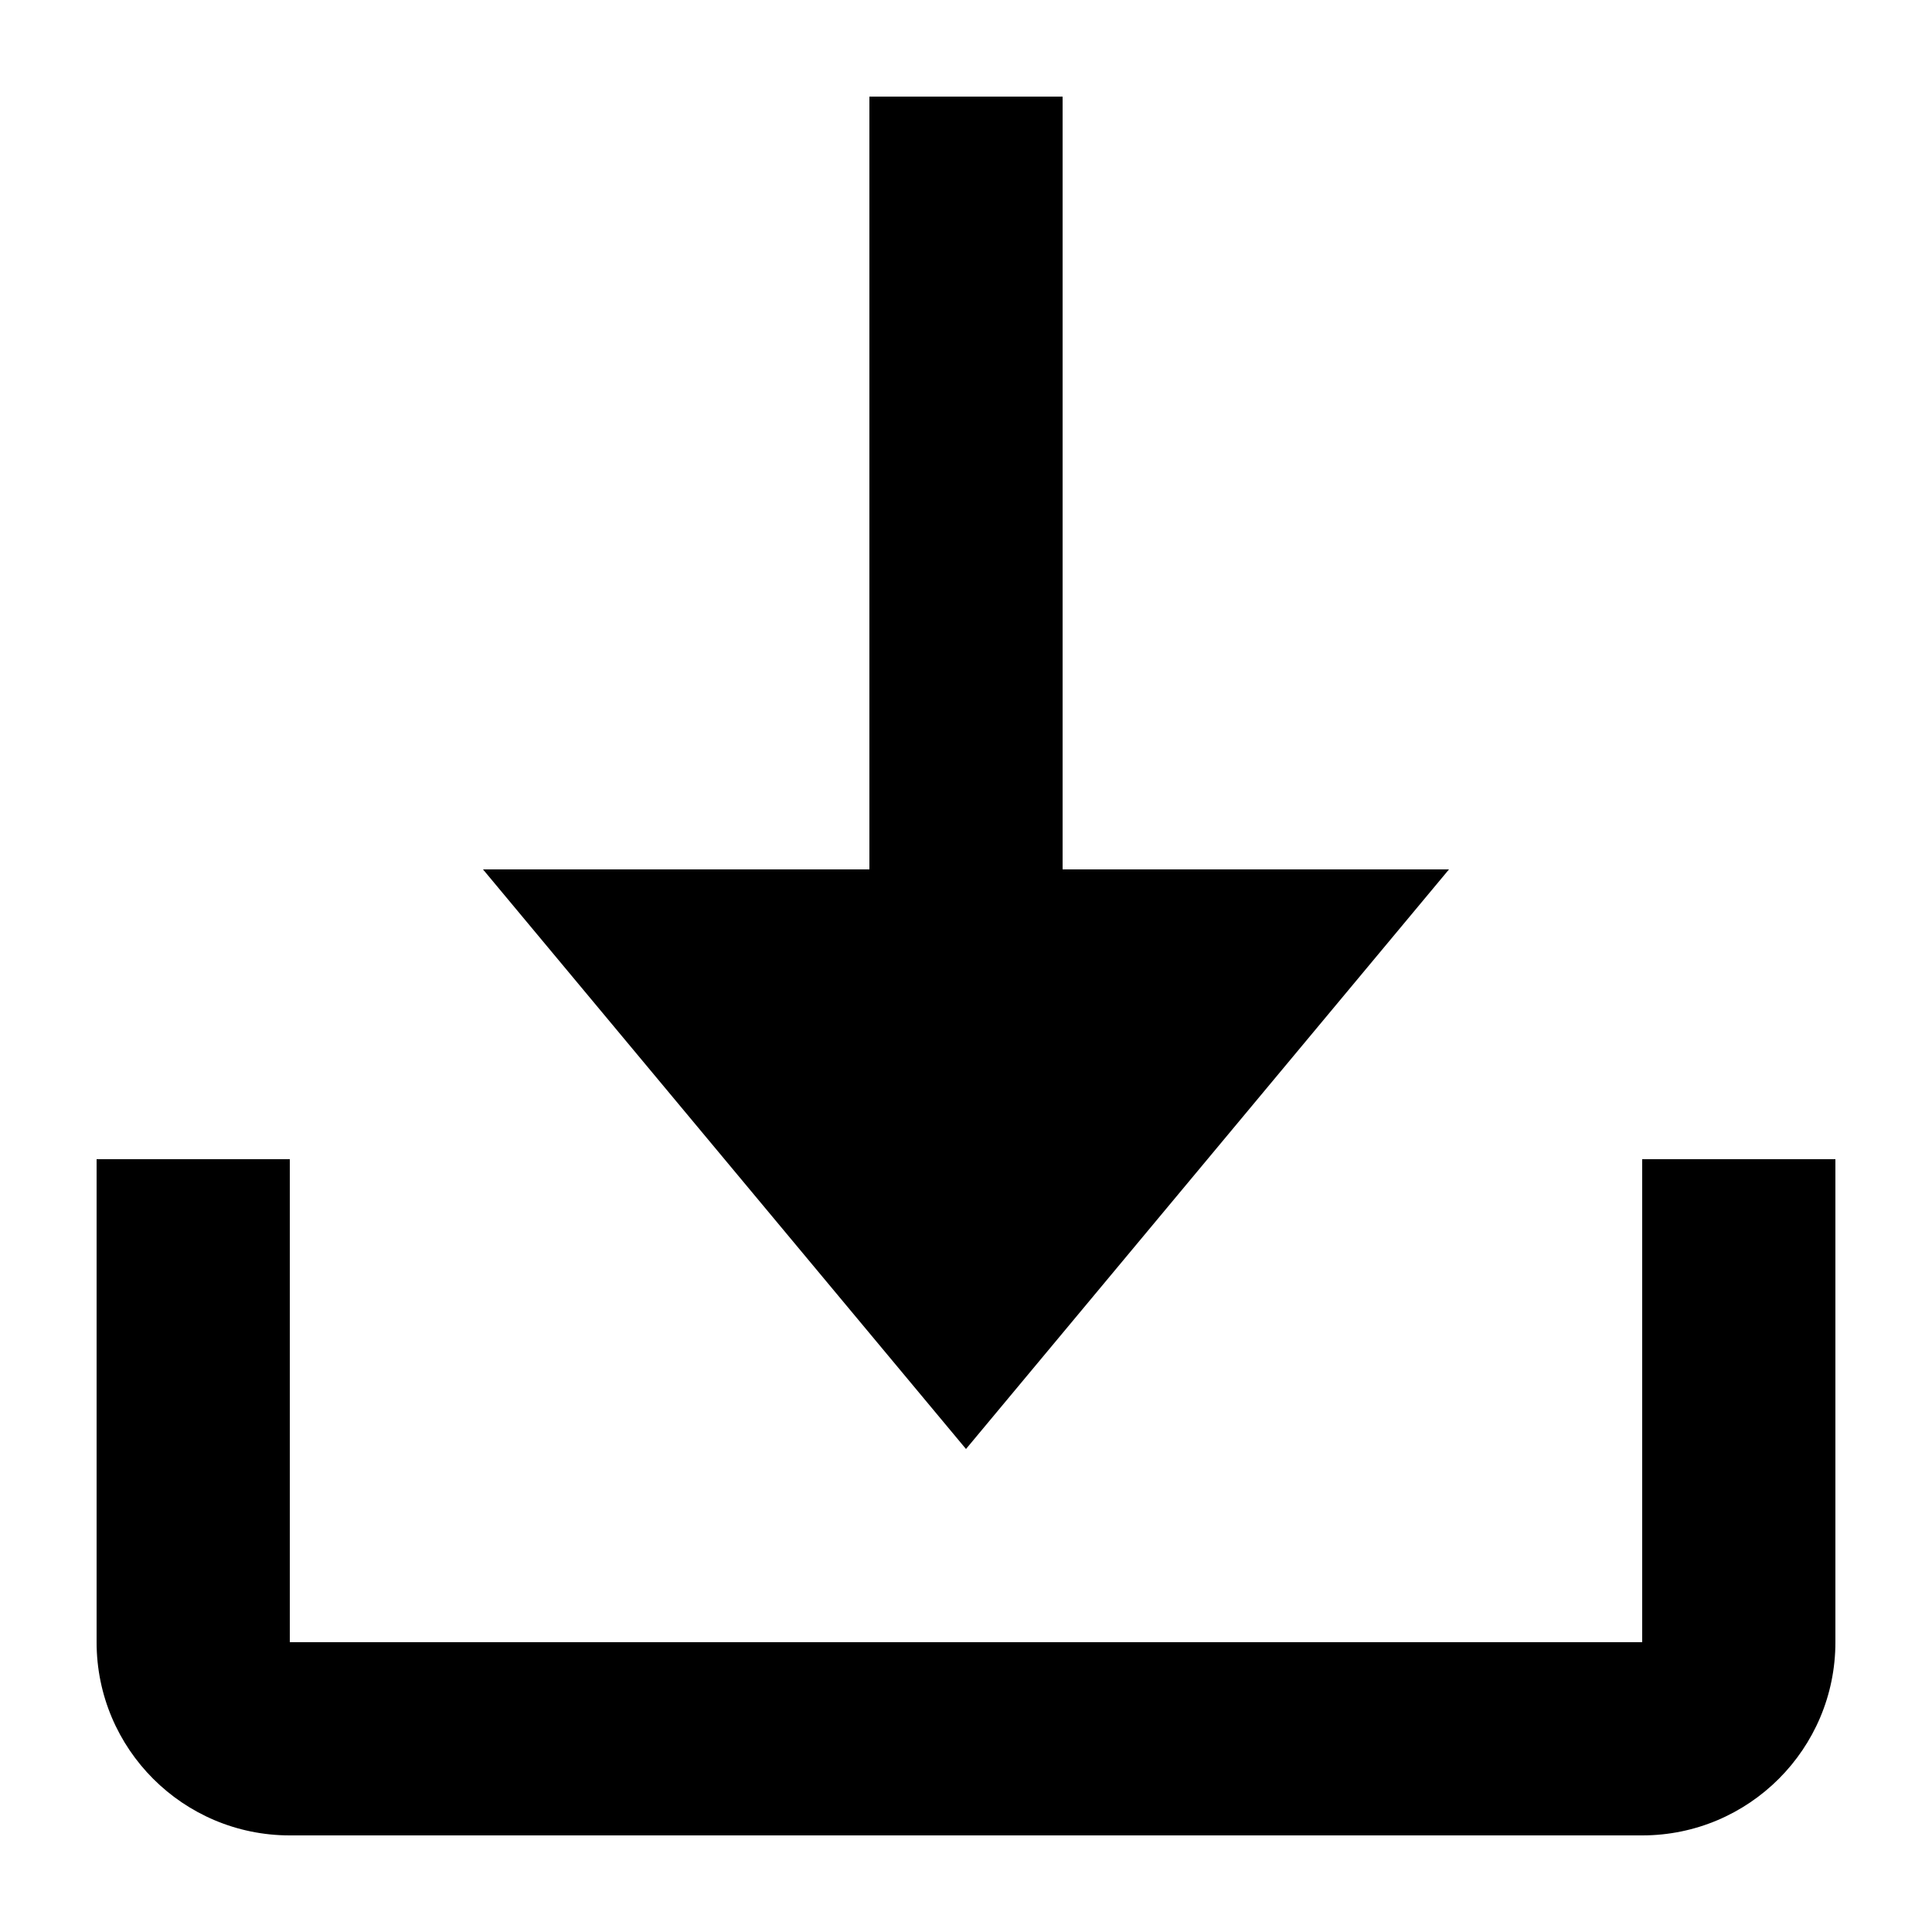
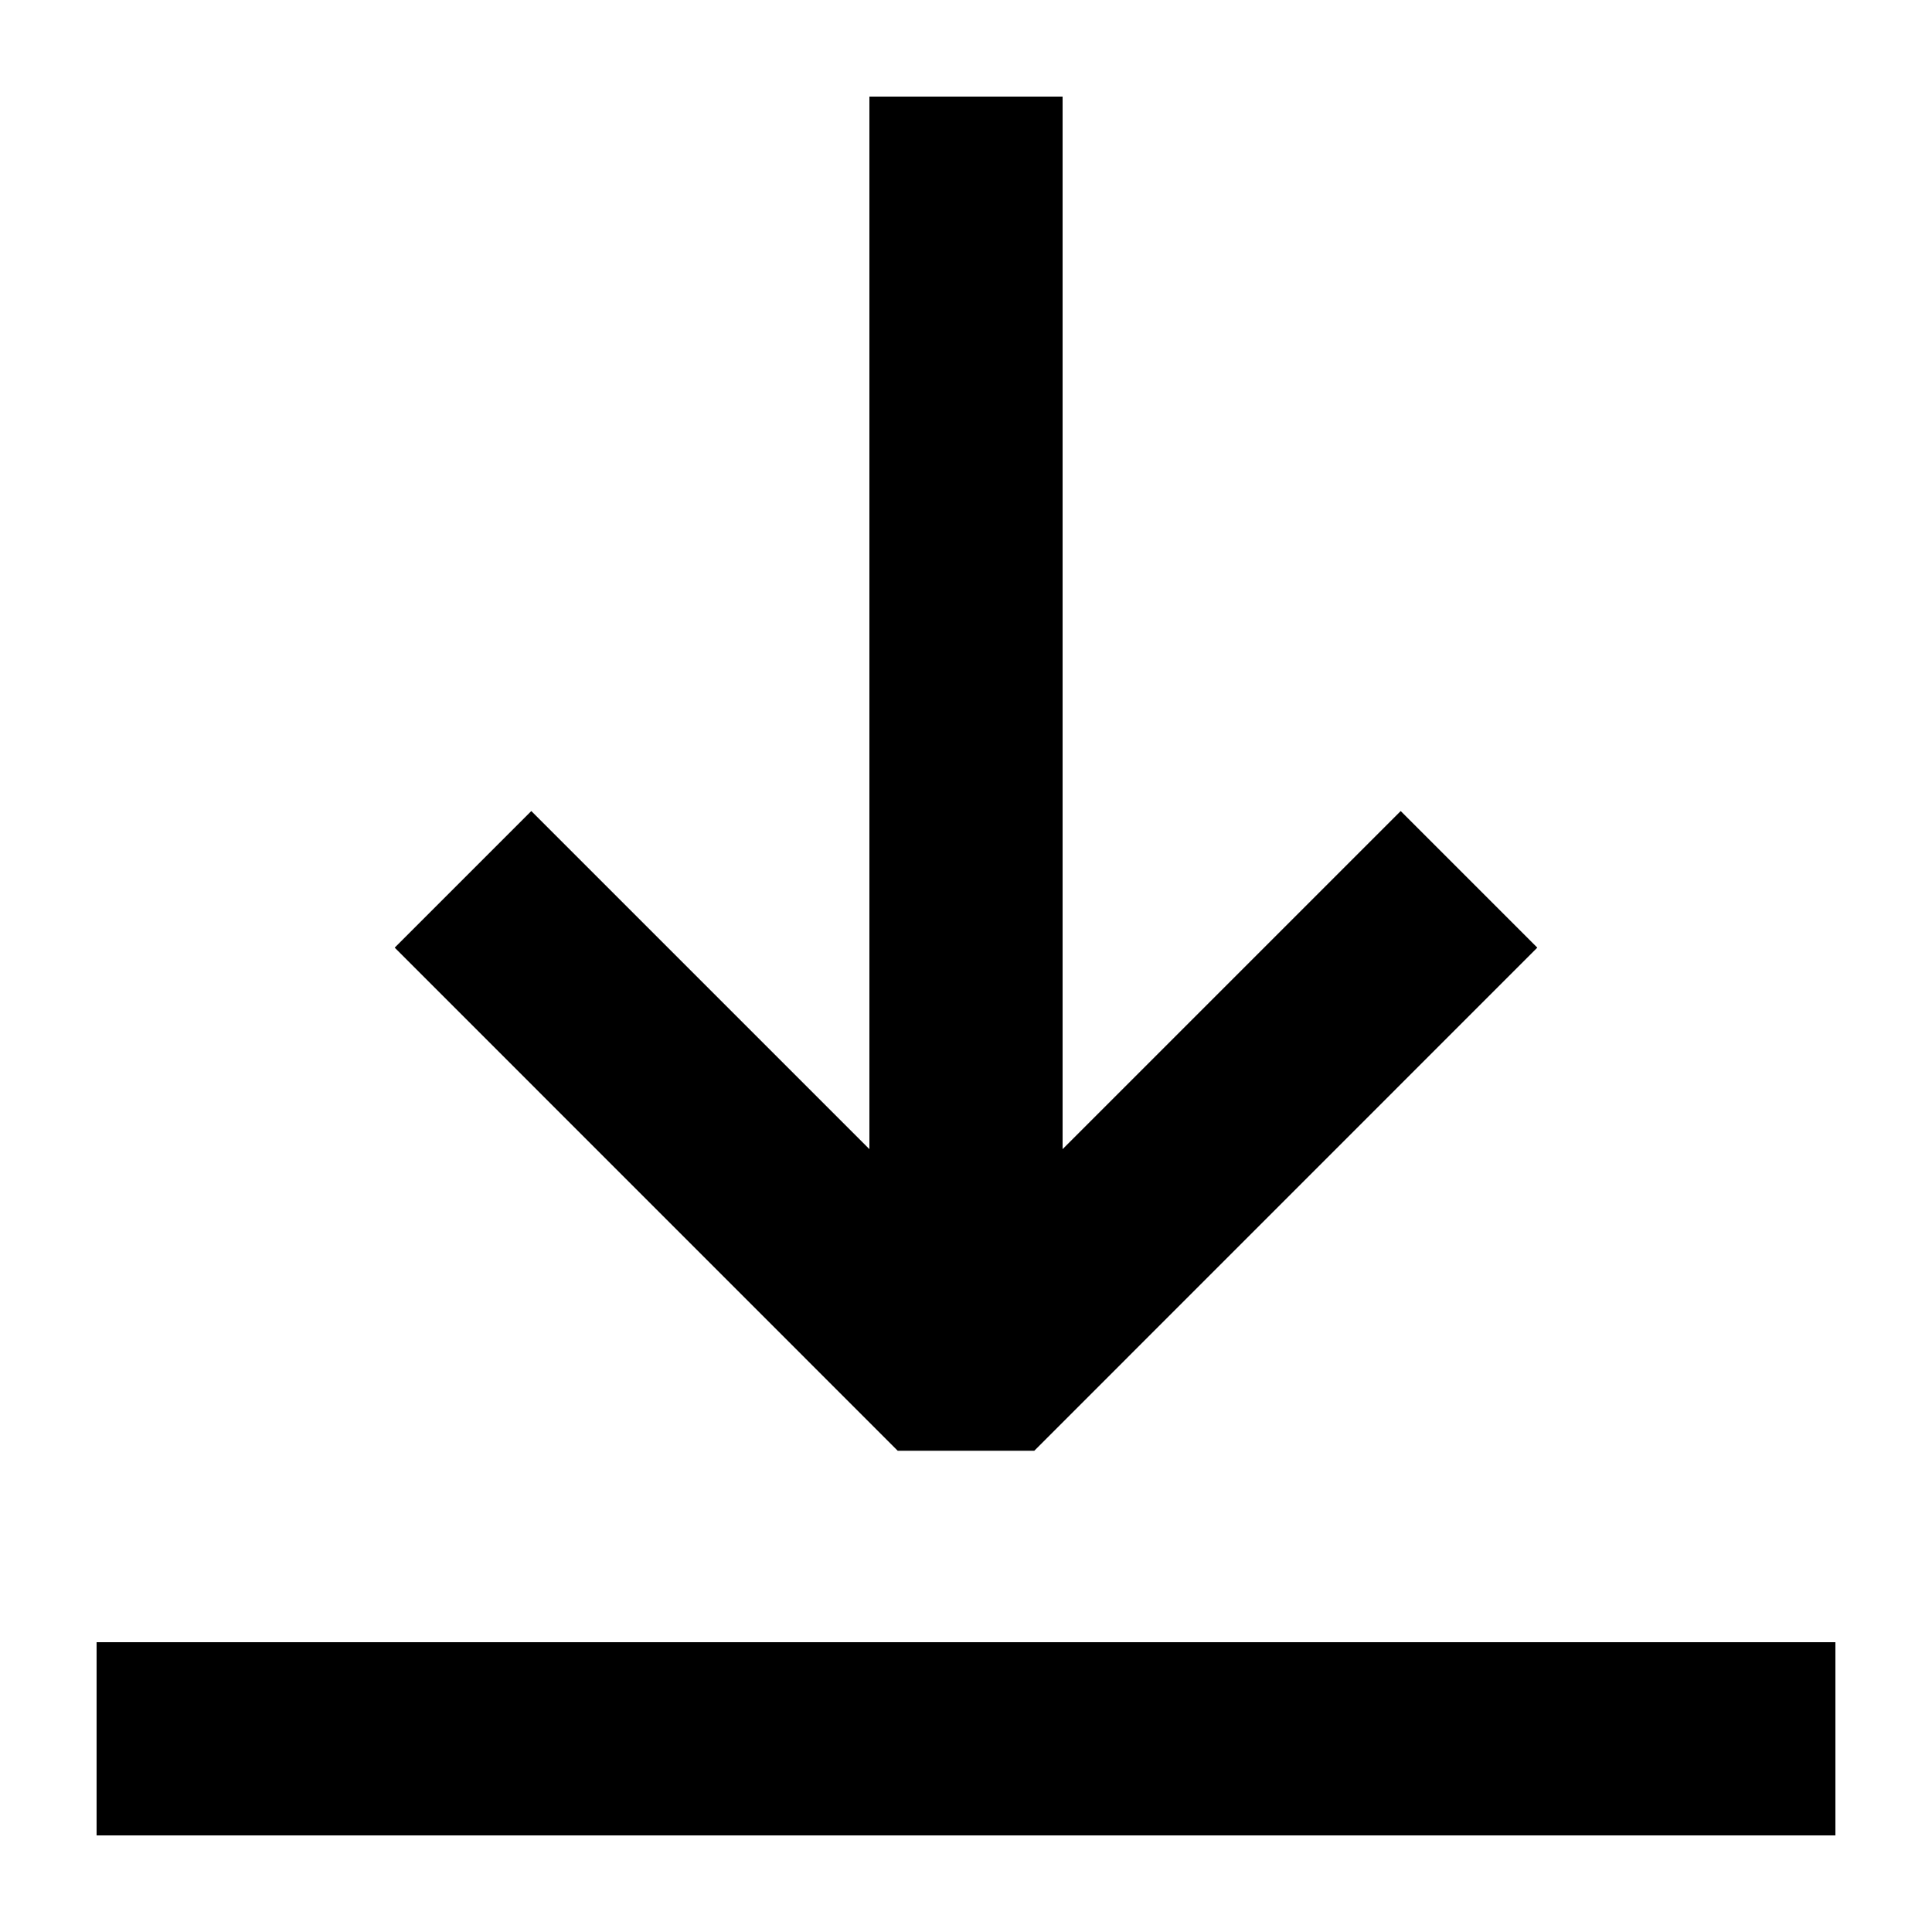
<svg xmlns="http://www.w3.org/2000/svg" width="20" height="20" viewBox="0 0 20 20">
-   <path d="M17 12v5H3v-5H1v5a2 2 0 0 0 2 2h14a2 2 0 0 0 2-2v-5z" />
-   <path d="M15 9h-4V1H9v8H5l5 6z" />
+   <path d="M19 19H1v-2h18v2Zm-8-7.104 3.5-3.5 1.414 1.414-5.207 5.208H9.293L4.086 9.81 5.5 8.396l3.5 3.5V1h2v10.896Z" />
</svg>
